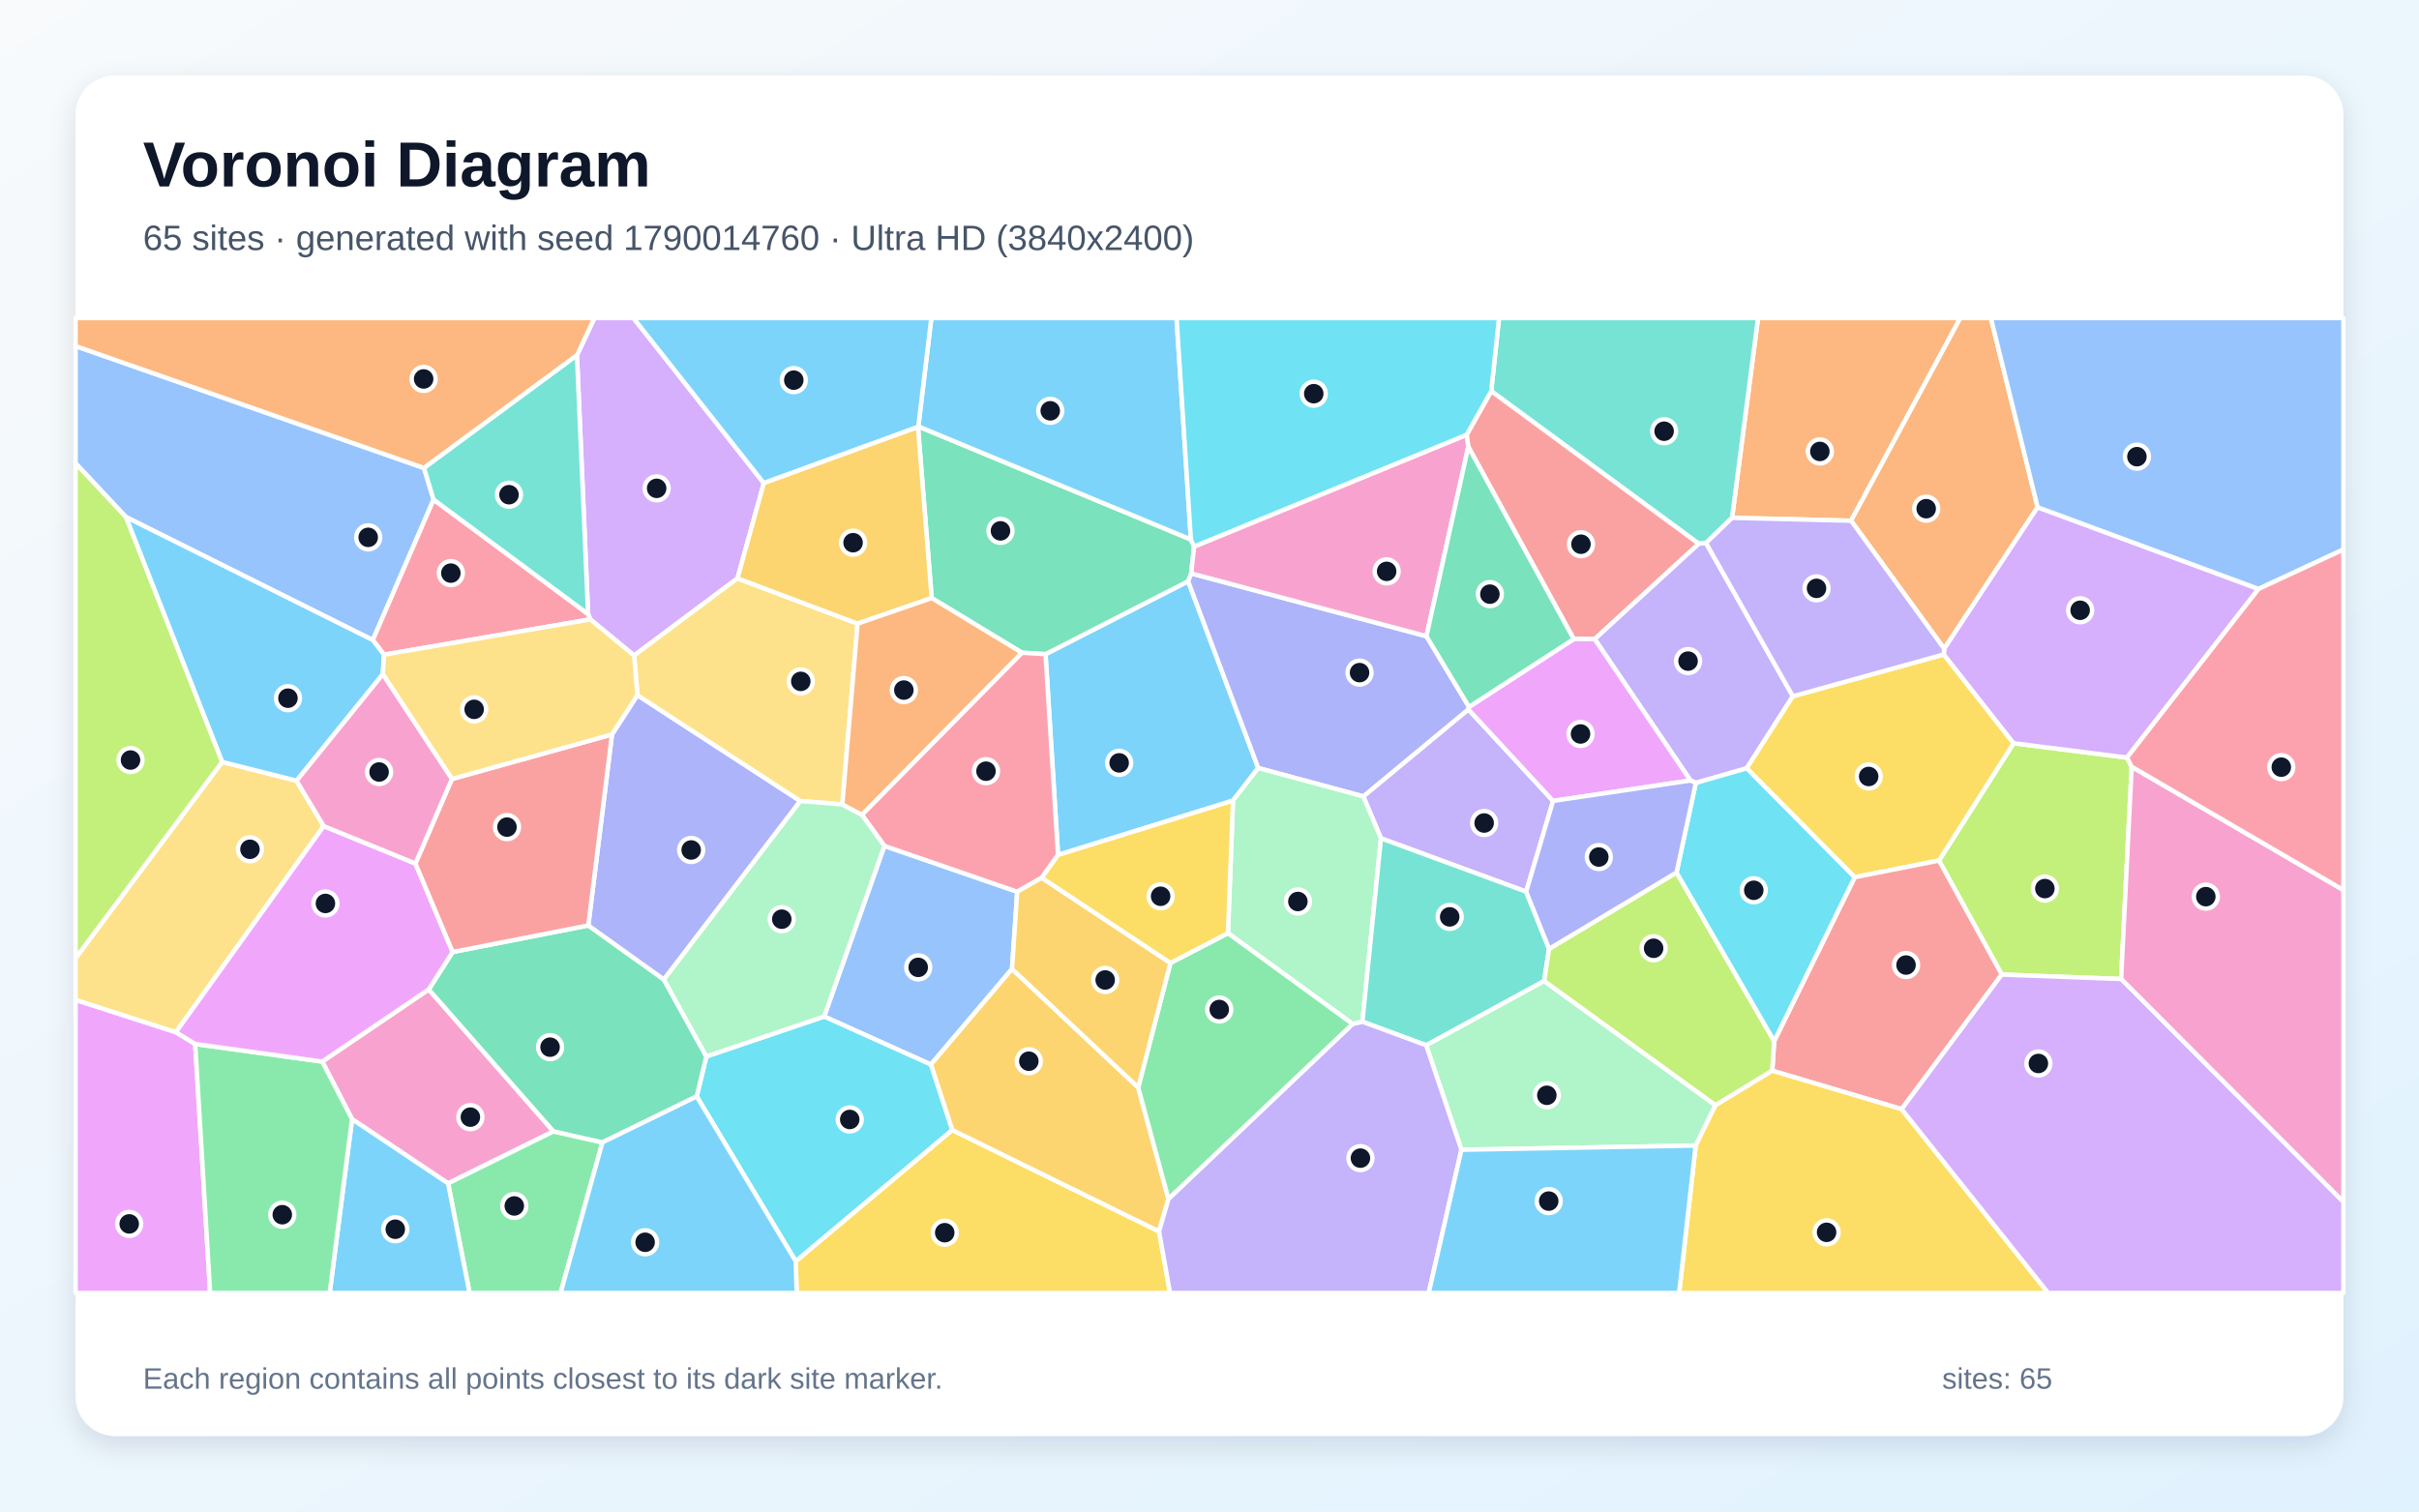
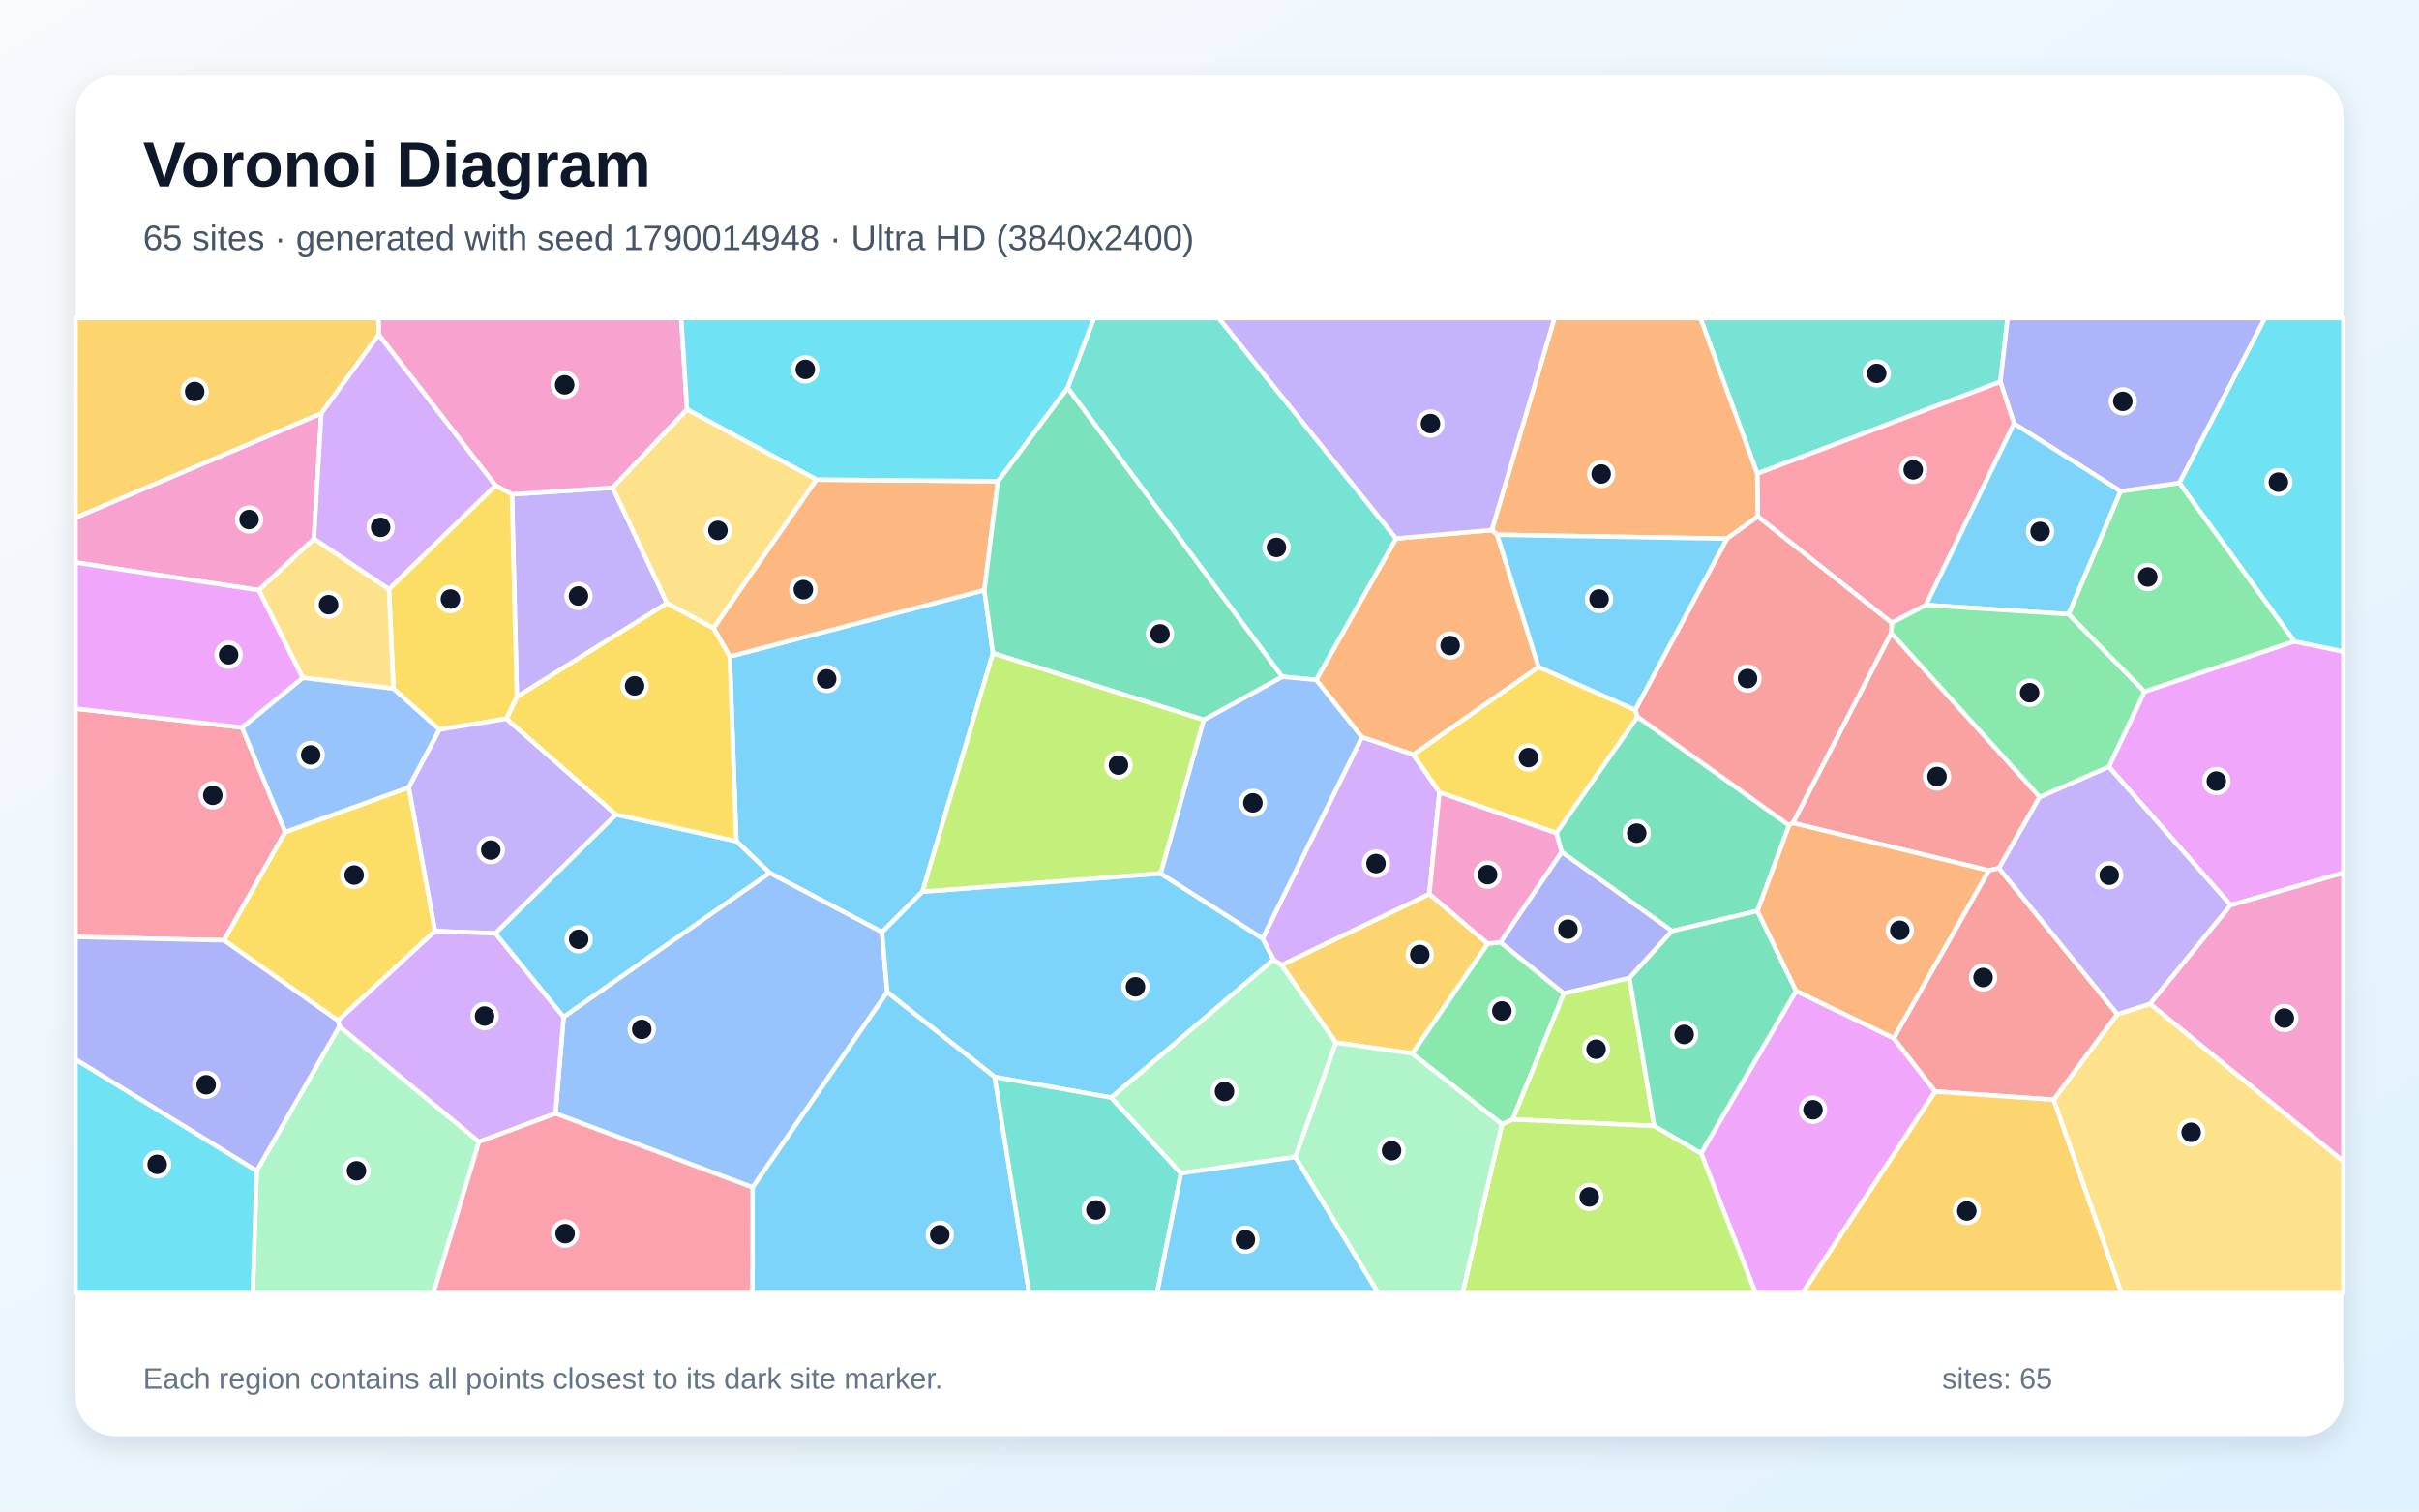
<svg xmlns="http://www.w3.org/2000/svg" width="3840" height="2400" viewBox="0 0 3840 2400" role="img" aria-labelledby="title description">
  <defs>
    <linearGradient id="background" x1="0" y1="0" x2="1" y2="1">
      <stop stop-color="#F8FAFC" />
      <stop offset="1" stop-color="#E0F2FE" />
    </linearGradient>
    <filter id="shadow" x="-5%" y="-5%" width="110%" height="110%">
      <feDropShadow dx="0" dy="15" stdDeviation="22" flood-color="#0F172A" flood-opacity=".12" />
    </filter>
  </defs>
  <rect width="3840" height="2400" fill="url(#background)" />
  <rect x="120" y="120" width="3600" height="2160" rx="63" fill="#FFFFFF" filter="url(#shadow)" />
  <g font-family="Arial, sans-serif">
    <text x="227" y="296" font-size="101" font-weight="700" fill="#0F172A">Voronoi Diagram</text>
-     <text x="227" y="397" font-size="56" fill="#475569">65 sites · generated with seed 1790014760 · Ultra HD (3840x2400)</text>
+     <text x="227" y="397" font-size="56" fill="#475569">65 sites · generated with seed 1790014948 · Ultra HD (3840x2400)</text>
  </g>
  <g stroke="#FFFFFF" stroke-width="7" stroke-linejoin="round">
-     <polygon points="1957.3,1271.2 1679.6,1357.5 1659.7,1038.7 1886.1,922.9 1997.4,1219.5" fill="#38BDF8" fill-opacity="0.65" />
-     <polygon points="2465.4,1271.7 2422.7,1415.8 2192.2,1331.1 2164.1,1264.5 2330.9,1126.3" fill="#A78BFA" fill-opacity="0.65" />
-     <polygon points="558.9,1777.0 511.5,1685.6 680.6,1571.0 878.6,1796.4 711.3,1879.0" fill="#F472B6" fill-opacity="0.65" />
-     <polygon points="2938.5,826.8 2749.5,822.2 2790.8,505.0 3111.8,505.0" fill="#FB923C" fill-opacity="0.65" />
-     <polygon points="1263.1,2002.6 1511.5,1794.2 1839.9,1955.2 1857.4,2053.0 1264.7,2053.0" fill="#FACC15" fill-opacity="0.65" />
-     <polygon points="711.3,1879.0 878.6,1796.4 956.3,1813.9 889.9,2053.0 745.4,2053.0" fill="#4ADE80" fill-opacity="0.65" />
-     <polygon points="2749.5,822.2 2708.2,862.2 2696.7,863.4 2367.2,621.0 2379.6,505.0 2790.8,505.0" fill="#2DD4BF" fill-opacity="0.65" />
-     <polygon points="1606.5,1538.5 1477.7,1690.3 1308.3,1614.0 1403.9,1343.1 1614.8,1415.9" fill="#60A5FA" fill-opacity="0.65" />
-     <polygon points="120.0,1587.6 279.2,1638.9 309.9,1657.7 333.6,2053.0 120.0,2053.0" fill="#E879F9" fill-opacity="0.65" />
-     <polygon points="1479.0,949.6 1457.2,678.0 1457.8,677.1 1890.5,856.6 1895.5,867.8 1891.0,910.5 1886.1,922.9 1659.7,1038.7 1622.2,1036.4" fill="#34D399" fill-opacity="0.65" />
-     <polygon points="2330.8,709.3 2328.2,690.3 2367.2,621.0 2696.7,863.4 2531.5,1014.8 2498.2,1014.7" fill="#F87171" fill-opacity="0.65" />
-     <polygon points="2264.4,1010.2 2332.0,1122.4 2330.9,1126.3 2164.1,1264.5 1997.4,1219.5 1886.1,922.9 1891.0,910.5" fill="#818CF8" fill-opacity="0.65" />
-     <polygon points="1806.8,1726.6 1854.9,1903.8 1839.9,1955.2 1511.5,1794.2 1477.7,1690.3 1606.5,1538.5" fill="#FBBF24" fill-opacity="0.65" />
-     <polygon points="3177.7,1547.4 3078.0,1366.4 3196.5,1180.1 3376.4,1202.9 3383.9,1217.4 3367.1,1554.5" fill="#A3E635" fill-opacity="0.65" />
-     <polygon points="1212.5,767.1 1170.7,918.3 1006.6,1040.8 937.1,983.5 933.6,975.0 915.9,564.1 943.6,505.0 1005.6,505.0" fill="#C084FC" fill-opacity="0.65" />
-     <polygon points="1653.7,1393.7 1614.8,1415.9 1403.9,1343.1 1368.1,1293.7 1622.2,1036.4 1659.7,1038.7 1679.6,1357.5" fill="#FB7185" fill-opacity="0.65" />
-     <polygon points="1106.0,1740.9 1121.3,1677.4 1308.3,1614.0 1477.7,1690.3 1511.5,1794.2 1263.1,2002.6" fill="#22D3EE" fill-opacity="0.65" />
-     <polygon points="2162.7,1622.3 2147.4,1626.0 1949.3,1481.7 1957.3,1271.2 1997.4,1219.5 2164.1,1264.5 2192.2,1331.1" fill="#86EFAC" fill-opacity="0.65" />
-     <polygon points="352.6,1209.8 470.8,1239.6 513.9,1311.7 279.2,1638.9 120.0,1587.6 120.0,1521.2" fill="#FCD34D" fill-opacity="0.65" />
-     <polygon points="1890.5,856.6 1457.8,677.1 1478.4,505.0 1867.7,505.0" fill="#38BDF8" fill-opacity="0.65" />
-     <polygon points="558.9,1777.0 711.3,1879.0 745.4,2053.0 523.3,2053.0" fill="#38BDF8" fill-opacity="0.65" />
-     <polygon points="2846.0,1105.5 2772.8,1219.9 2692.0,1243.1 2683.6,1239.3 2531.5,1014.8 2696.7,863.4 2708.2,862.2" fill="#A78BFA" fill-opacity="0.65" />
-     <polygon points="3367.1,1554.5 3383.9,1217.4 3720.0,1413.2 3720.0,1908.6" fill="#F472B6" fill-opacity="0.65" />
-     <polygon points="3234.6,805.4 3086.3,1030.1 2938.5,826.8 3111.8,505.0 3160.4,505.0" fill="#FB923C" fill-opacity="0.65" />
-     <polygon points="3085.6,1039.1 3196.5,1180.1 3078.0,1366.4 2944.2,1392.9 2772.8,1219.9 2846.0,1105.5" fill="#FACC15" fill-opacity="0.65" />
-     <polygon points="1854.9,1903.8 1806.8,1726.6 1858.0,1529.0 1949.3,1481.7 2147.4,1626.0" fill="#4ADE80" fill-opacity="0.65" />
-     <polygon points="2264.0,1659.7 2162.7,1622.3 2192.2,1331.1 2422.7,1415.8 2459.1,1506.6 2451.2,1557.8" fill="#2DD4BF" fill-opacity="0.65" />
-     <polygon points="673.1,743.1 688.3,793.3 591.8,1016.3 199.8,820.9 120.0,735.7 120.0,549.5" fill="#60A5FA" fill-opacity="0.65" />
-     <polygon points="2683.6,1239.3 2465.4,1271.7 2330.9,1126.3 2332.0,1122.4 2498.2,1014.7 2531.5,1014.8" fill="#E879F9" fill-opacity="0.65" />
-     <polygon points="718.6,1511.6 933.9,1469.4 1053.9,1555.3 1121.3,1677.4 1106.0,1740.9 956.3,1813.9 878.6,1796.4 680.6,1571.0" fill="#34D399" fill-opacity="0.65" />
-     <polygon points="3018.7,1761.1 2813.3,1700.1 2816.4,1653.1 2944.2,1392.9 3078.0,1366.4 3177.7,1547.4" fill="#F87171" fill-opacity="0.65" />
-     <polygon points="971.5,1166.1 1011.9,1103.8 1270.5,1271.9 1053.9,1555.3 933.9,1469.4" fill="#818CF8" fill-opacity="0.65" />
-     <polygon points="1858.0,1529.0 1806.8,1726.6 1606.5,1538.5 1614.8,1415.9 1653.7,1393.7" fill="#FBBF24" fill-opacity="0.65" />
-     <polygon points="2723.1,1755.1 2451.2,1557.8 2459.1,1506.6 2661.4,1385.3 2816.4,1653.1 2813.3,1700.1" fill="#A3E635" fill-opacity="0.65" />
-     <polygon points="3376.4,1202.9 3196.5,1180.1 3085.6,1039.1 3086.3,1030.1 3234.6,805.4 3585.3,935.1" fill="#C084FC" fill-opacity="0.65" />
-     <polygon points="609.6,1039.5 591.8,1016.3 688.3,793.3 933.6,975.0 937.1,983.5" fill="#FB7185" fill-opacity="0.65" />
-     <polygon points="2661.4,1385.3 2692.0,1243.1 2772.8,1219.9 2944.2,1392.9 2816.4,1653.1" fill="#22D3EE" fill-opacity="0.65" />
-     <polygon points="2319.9,1825.6 2264.0,1659.7 2451.2,1557.8 2723.1,1755.1 2691.8,1818.9" fill="#86EFAC" fill-opacity="0.65" />
-     <polygon points="1361.4,990.2 1337.1,1277.2 1270.5,1271.9 1011.9,1103.8 1006.6,1040.8 1170.7,918.3" fill="#FCD34D" fill-opacity="0.65" />
-     <polygon points="199.8,820.9 591.8,1016.3 609.6,1039.5 607.7,1070.6 470.8,1239.6 352.6,1209.8" fill="#38BDF8" fill-opacity="0.65" />
-     <polygon points="1457.8,677.1 1457.2,678.0 1212.5,767.1 1005.6,505.0 1478.4,505.0" fill="#38BDF8" fill-opacity="0.65" />
-     <polygon points="1839.9,1955.2 1854.9,1903.8 2147.4,1626.0 2162.7,1622.3 2264.0,1659.7 2319.9,1825.6 2268.0,2053.0 1857.4,2053.0" fill="#A78BFA" fill-opacity="0.65" />
-     <polygon points="2328.2,690.3 2330.8,709.3 2264.4,1010.2 1891.0,910.5 1895.5,867.8" fill="#F472B6" fill-opacity="0.65" />
-     <polygon points="915.9,564.1 673.1,743.1 120.0,549.5 120.0,505.0 943.6,505.0" fill="#FB923C" fill-opacity="0.65" />
-     <polygon points="2691.8,1818.9 2723.1,1755.1 2813.3,1700.1 3018.7,1761.1 3251.4,2053.0 2665.5,2053.0" fill="#FACC15" fill-opacity="0.65" />
-     <polygon points="309.9,1657.7 511.5,1685.6 558.9,1777.0 523.3,2053.0 333.6,2053.0" fill="#4ADE80" fill-opacity="0.65" />
-     <polygon points="915.9,564.1 933.6,975.0 688.3,793.3 673.1,743.1" fill="#2DD4BF" fill-opacity="0.65" />
-     <polygon points="3585.3,935.1 3234.6,805.4 3160.4,505.0 3720.0,505.0 3720.0,872.5" fill="#60A5FA" fill-opacity="0.65" />
-     <polygon points="513.9,1311.7 659.5,1371.1 718.6,1511.6 680.6,1571.0 511.5,1685.6 309.9,1657.7 279.2,1638.9" fill="#E879F9" fill-opacity="0.65" />
-     <polygon points="2330.8,709.3 2498.2,1014.7 2332.0,1122.4 2264.4,1010.2" fill="#34D399" fill-opacity="0.65" />
-     <polygon points="659.5,1371.1 717.4,1236.9 971.5,1166.1 933.9,1469.4 718.6,1511.6" fill="#F87171" fill-opacity="0.65" />
-     <polygon points="2661.4,1385.3 2459.1,1506.6 2422.7,1415.8 2465.4,1271.7 2683.6,1239.3 2692.0,1243.1" fill="#818CF8" fill-opacity="0.65" />
-     <polygon points="1361.4,990.2 1170.7,918.3 1212.5,767.1 1457.2,678.0 1479.0,949.6" fill="#FBBF24" fill-opacity="0.65" />
-     <polygon points="199.8,820.9 352.6,1209.8 120.0,1521.2 120.0,735.7" fill="#A3E635" fill-opacity="0.65" />
-     <polygon points="3018.7,1761.1 3177.7,1547.4 3367.1,1554.5 3720.0,1908.6 3720.0,2053.0 3251.4,2053.0" fill="#C084FC" fill-opacity="0.65" />
-     <polygon points="3383.9,1217.4 3376.4,1202.9 3585.3,935.1 3720.0,872.5 3720.0,1413.2" fill="#FB7185" fill-opacity="0.65" />
-     <polygon points="2367.2,621.0 2328.2,690.3 1895.5,867.8 1890.5,856.6 1867.7,505.0 2379.6,505.0" fill="#22D3EE" fill-opacity="0.65" />
-     <polygon points="1270.5,1271.9 1337.1,1277.2 1368.1,1293.7 1403.9,1343.1 1308.3,1614.0 1121.3,1677.4 1053.9,1555.3" fill="#86EFAC" fill-opacity="0.65" />
-     <polygon points="717.4,1236.9 607.7,1070.6 609.6,1039.5 937.1,983.5 1006.6,1040.8 1011.9,1103.8 971.5,1166.1" fill="#FCD34D" fill-opacity="0.65" />
-     <polygon points="2319.9,1825.6 2691.8,1818.9 2665.5,2053.0 2268.0,2053.0" fill="#38BDF8" fill-opacity="0.65" />
-     <polygon points="956.3,1813.9 1106.0,1740.9 1263.1,2002.6 1264.7,2053.0 889.9,2053.0" fill="#38BDF8" fill-opacity="0.65" />
-     <polygon points="3086.3,1030.1 3085.6,1039.1 2846.0,1105.5 2708.2,862.2 2749.5,822.2 2938.5,826.8" fill="#A78BFA" fill-opacity="0.65" />
-     <polygon points="607.7,1070.6 717.4,1236.9 659.5,1371.1 513.9,1311.7 470.8,1239.6" fill="#F472B6" fill-opacity="0.65" />
-     <polygon points="1368.1,1293.7 1337.1,1277.2 1361.4,990.2 1479.0,949.6 1622.2,1036.4" fill="#FB923C" fill-opacity="0.65" />
-     <polygon points="1949.3,1481.7 1858.0,1529.0 1653.7,1393.7 1679.6,1357.5 1957.3,1271.2" fill="#FACC15" fill-opacity="0.65" />
+     <polygon points="1576.2,1037.2 1464.3,1415.8 1400.2,1480.1 1221.7,1385.9 1168.9,1335.6 1158.4,1042.4 1562.6,937.0" fill="#38BDF8" fill-opacity="0.65" />
+     <polygon points="1058.9,957.7 820.5,1106.5 812.7,784.9 972.7,774.4" fill="#A78BFA" fill-opacity="0.65" />
+     <polygon points="1090.7,650.2 972.7,774.4 812.7,784.9 786.5,770.9 601.2,531.7 600.7,505.0 1081.4,505.0" fill="#F472B6" fill-opacity="0.65" />
+     <polygon points="2368.2,841.6 2376.7,849.1 2442.4,1059.3 2243.6,1198.3 2161.9,1170.5 2089.3,1079.5 2216.2,855.0" fill="#FB923C" fill-opacity="0.65" />
+     <polygon points="804.1,1141.3 697.3,1158.5 624.6,1093.4 617.4,935.4 786.5,770.9 812.7,784.9 820.5,1106.5" fill="#FACC15" fill-opacity="0.65" />
+     <polygon points="2384.3,1785.3 2241.7,1672.8 2361.7,1498.2 2381.8,1496.1 2482.6,1577.4 2401.3,1777.4" fill="#4ADE80" fill-opacity="0.65" />
+     <polygon points="2216.2,855.0 2089.3,1079.5 2035.4,1074.6 1694.7,615.8 1736.6,505.0 1934.7,505.0" fill="#2DD4BF" fill-opacity="0.65" />
+     <polygon points="881.8,1768.1 894.7,1614.6 1221.7,1385.9 1400.2,1480.1 1408.4,1575.4 1194.7,1885.4" fill="#60A5FA" fill-opacity="0.65" />
+     <polygon points="3541.0,1437.3 3347.6,1217.5 3404.1,1098.2 3641.9,1018.3 3720.0,1034.5 3720.0,1386.0" fill="#E879F9" fill-opacity="0.65" />
+     <polygon points="2599.4,1138.0 2840.1,1310.4 2789.9,1446.4 2654.2,1478.4 2479.0,1352.8 2470.6,1322.6" fill="#34D399" fill-opacity="0.65" />
+     <polygon points="2846.0,1306.8 3002.2,1005.0 3238.0,1265.4 3173.2,1378.4 3157.1,1382.1" fill="#F87171" fill-opacity="0.65" />
+     <polygon points="2586.6,1553.0 2482.6,1577.4 2381.8,1496.1 2479.0,1352.8 2654.2,1478.4" fill="#818CF8" fill-opacity="0.65" />
+     <polygon points="2120.6,1655.4 2034.2,1532.3 2269.0,1419.4 2361.7,1498.2 2241.7,1672.8" fill="#FBBF24" fill-opacity="0.65" />
+     <polygon points="2626.1,1787.8 2401.3,1777.4 2482.6,1577.4 2586.6,1553.0" fill="#A3E635" fill-opacity="0.65" />
+     <polygon points="2285.1,1257.9 2269.0,1419.4 2034.2,1532.3 2021.5,1523.9 2004.2,1490.1 2161.9,1170.5 2243.6,1198.3" fill="#C084FC" fill-opacity="0.65" />
+     <polygon points="384.3,1155.1 452.8,1321.1 355.7,1493.1 120.0,1487.7 120.0,1125.2" fill="#FB7185" fill-opacity="0.65" />
+     <polygon points="3641.9,1018.3 3459.4,766.8 3595.3,505.0 3720.0,505.0 3720.0,1034.5" fill="#22D3EE" fill-opacity="0.65" />
+     <polygon points="407.5,1859.0 538.8,1629.6 760.4,1813.0 688.1,2053.0 401.3,2053.0" fill="#86EFAC" fill-opacity="0.65" />
+     <polygon points="480.5,1076.2 410.7,937.1 498.3,855.3 617.4,935.4 624.6,1093.4" fill="#FCD34D" fill-opacity="0.65" />
+     <polygon points="1764.0,1742.8 1579.0,1710.0 1408.4,1575.4 1400.2,1480.1 1464.3,1415.8 1842.3,1386.8 2004.2,1490.1 2021.5,1523.9" fill="#38BDF8" fill-opacity="0.65" />
+     <polygon points="1194.7,1885.4 1408.4,1575.4 1579.0,1710.0 1633.6,2053.0 1194.2,2053.0" fill="#38BDF8" fill-opacity="0.65" />
+     <polygon points="977.9,1293.4 786.5,1482.0 690.5,1478.4 648.8,1250.2 697.3,1158.5 804.1,1141.3" fill="#A78BFA" fill-opacity="0.65" />
+     <polygon points="498.3,855.3 410.7,937.1 120.0,893.2 120.0,821.9 510.2,656.2" fill="#F472B6" fill-opacity="0.65" />
+     <polygon points="1295.9,761.5 1584.1,764.1 1562.6,937.0 1158.4,1042.4 1132.6,997.3" fill="#FB923C" fill-opacity="0.65" />
+     <polygon points="648.8,1250.2 690.5,1478.4 536.6,1620.7 355.7,1493.1 452.8,1321.1" fill="#FACC15" fill-opacity="0.65" />
+     <polygon points="3283.6,975.3 3366.2,780.0 3459.4,766.8 3641.9,1018.3 3404.1,1098.2" fill="#4ADE80" fill-opacity="0.65" />
+     <polygon points="3175.5,606.2 2789.5,752.1 2699.3,505.0 3187.0,505.0" fill="#2DD4BF" fill-opacity="0.65" />
+     <polygon points="2004.2,1490.1 1842.3,1386.8 1910.7,1143.1 2035.4,1074.6 2089.3,1079.5 2161.9,1170.5" fill="#60A5FA" fill-opacity="0.65" />
+     <polygon points="2700.4,1831.2 2851.2,1573.3 3006.1,1648.3 3072.1,1733.1 2861.6,2053.0 2786.8,2053.0" fill="#E879F9" fill-opacity="0.65" />
+     <polygon points="1910.7,1143.1 1576.2,1037.2 1562.6,937.0 1584.1,764.1 1694.7,615.8 2035.4,1074.6" fill="#34D399" fill-opacity="0.65" />
+     <polygon points="3361.2,1610.4 3260.2,1746.2 3072.1,1733.1 3006.1,1648.3 3157.1,1382.1 3173.2,1378.4" fill="#F87171" fill-opacity="0.65" />
+     <polygon points="3459.4,766.8 3366.2,780.0 3197.2,672.6 3175.5,606.2 3187.0,505.0 3595.3,505.0" fill="#818CF8" fill-opacity="0.65" />
+     <polygon points="3072.1,1733.1 3260.2,1746.2 3367.8,2053.0 2861.6,2053.0" fill="#FBBF24" fill-opacity="0.65" />
+     <polygon points="2384.3,1785.3 2401.3,1777.4 2626.1,1787.8 2700.4,1831.2 2786.8,2053.0 2321.7,2053.0" fill="#A3E635" fill-opacity="0.65" />
+     <polygon points="760.4,1813.0 538.8,1629.6 536.6,1620.7 690.5,1478.4 786.5,1482.0 894.7,1614.6 881.8,1768.1" fill="#C084FC" fill-opacity="0.65" />
+     <polygon points="2790.4,820.2 2789.5,752.1 3175.5,606.2 3197.2,672.6 3057.3,960.6 3003.0,989.0" fill="#FB7185" fill-opacity="0.65" />
+     <polygon points="120.0,1682.0 407.5,1859.0 401.3,2053.0 120.0,2053.0" fill="#22D3EE" fill-opacity="0.65" />
+     <polygon points="2056.2,1837.2 2120.6,1655.4 2241.7,1672.8 2384.3,1785.3 2321.7,2053.0 2187.5,2053.0" fill="#86EFAC" fill-opacity="0.65" />
+     <polygon points="3260.2,1746.2 3361.2,1610.4 3413.2,1593.9 3720.0,1843.9 3720.0,2053.0 3367.8,2053.0" fill="#FCD34D" fill-opacity="0.65" />
+     <polygon points="786.5,1482.0 977.9,1293.4 1168.9,1335.6 1221.7,1385.9 894.7,1614.6" fill="#38BDF8" fill-opacity="0.65" />
+     <polygon points="3057.3,960.6 3197.2,672.6 3366.2,780.0 3283.6,975.3" fill="#38BDF8" fill-opacity="0.65" />
+     <polygon points="3413.2,1593.9 3361.2,1610.4 3173.2,1378.4 3238.0,1265.4 3347.6,1217.5 3541.0,1437.3" fill="#A78BFA" fill-opacity="0.65" />
+     <polygon points="2470.6,1322.6 2479.0,1352.8 2381.8,1496.1 2361.7,1498.2 2269.0,1419.4 2285.1,1257.9" fill="#F472B6" fill-opacity="0.65" />
+     <polygon points="2789.5,752.1 2790.4,820.2 2741.4,855.3 2376.7,849.1 2368.2,841.6 2467.6,505.0 2699.3,505.0" fill="#FB923C" fill-opacity="0.65" />
+     <polygon points="977.9,1293.4 804.1,1141.3 820.5,1106.5 1058.9,957.7 1132.6,997.3 1158.4,1042.4 1168.9,1335.6" fill="#FACC15" fill-opacity="0.65" />
+     <polygon points="3003.0,989.0 3057.3,960.6 3283.6,975.3 3404.1,1098.2 3347.6,1217.5 3238.0,1265.4 3002.2,1005.0" fill="#4ADE80" fill-opacity="0.65" />
+     <polygon points="1579.0,1710.0 1764.0,1742.8 1874.7,1862.9 1836.8,2053.0 1633.6,2053.0" fill="#2DD4BF" fill-opacity="0.65" />
+     <polygon points="648.8,1250.2 452.8,1321.1 384.3,1155.1 480.5,1076.2 624.6,1093.4 697.3,1158.5" fill="#60A5FA" fill-opacity="0.65" />
+     <polygon points="410.7,937.1 480.5,1076.2 384.3,1155.1 120.0,1125.2 120.0,893.2" fill="#E879F9" fill-opacity="0.65" />
+     <polygon points="2851.2,1573.3 2700.4,1831.2 2626.1,1787.8 2586.6,1553.0 2654.2,1478.4 2789.9,1446.4" fill="#34D399" fill-opacity="0.65" />
+     <polygon points="2595.6,1127.4 2741.4,855.3 2790.4,820.2 3003.0,989.0 3002.2,1005.0 2846.0,1306.8 2840.1,1310.4 2599.4,1138.0" fill="#F87171" fill-opacity="0.65" />
+     <polygon points="120.0,1682.0 120.0,1487.7 355.7,1493.1 536.6,1620.7 538.8,1629.6 407.5,1859.0" fill="#818CF8" fill-opacity="0.65" />
+     <polygon points="601.2,531.7 510.2,656.2 120.0,821.9 120.0,505.0 600.7,505.0" fill="#FBBF24" fill-opacity="0.65" />
+     <polygon points="1910.7,1143.1 1842.3,1386.8 1464.3,1415.8 1576.2,1037.2" fill="#A3E635" fill-opacity="0.65" />
+     <polygon points="617.4,935.4 498.3,855.3 510.2,656.2 601.2,531.7 786.5,770.9" fill="#C084FC" fill-opacity="0.65" />
+     <polygon points="760.4,1813.0 881.8,1768.1 1194.7,1885.4 1194.2,2053.0 688.1,2053.0" fill="#FB7185" fill-opacity="0.65" />
+     <polygon points="1694.7,615.8 1584.1,764.1 1295.9,761.5 1090.7,650.2 1081.4,505.0 1736.6,505.0" fill="#22D3EE" fill-opacity="0.65" />
+     <polygon points="1874.7,1862.9 1764.0,1742.8 2021.5,1523.9 2034.2,1532.3 2120.6,1655.4 2056.2,1837.2" fill="#86EFAC" fill-opacity="0.65" />
+     <polygon points="1295.9,761.5 1132.6,997.3 1058.9,957.7 972.7,774.4 1090.7,650.2" fill="#FCD34D" fill-opacity="0.65" />
+     <polygon points="1874.7,1862.9 2056.2,1837.2 2187.5,2053.0 1836.8,2053.0" fill="#38BDF8" fill-opacity="0.65" />
+     <polygon points="2741.4,855.3 2595.6,1127.4 2442.4,1059.3 2376.7,849.1" fill="#38BDF8" fill-opacity="0.65" />
+     <polygon points="2368.2,841.6 2216.2,855.0 1934.7,505.0 2467.6,505.0" fill="#A78BFA" fill-opacity="0.65" />
+     <polygon points="3413.2,1593.9 3541.0,1437.3 3720.0,1386.0 3720.0,1843.9" fill="#F472B6" fill-opacity="0.65" />
+     <polygon points="3006.1,1648.3 2851.2,1573.3 2789.9,1446.4 2840.1,1310.4 2846.0,1306.8 3157.1,1382.1" fill="#FB923C" fill-opacity="0.65" />
+     <polygon points="2595.6,1127.4 2599.4,1138.0 2470.6,1322.6 2285.1,1257.9 2243.6,1198.3 2442.4,1059.3" fill="#FACC15" fill-opacity="0.65" />
  </g>
  <g>
-     <circle cx="1776.6" cy="1211.3" r="19" fill="#0F172A" stroke="#FFFFFF" stroke-width="7" />
-     <circle cx="2356.0" cy="1306.8" r="19" fill="#0F172A" stroke="#FFFFFF" stroke-width="7" />
-     <circle cx="746.7" cy="1773.8" r="19" fill="#0F172A" stroke="#FFFFFF" stroke-width="7" />
-     <circle cx="2888.9" cy="716.8" r="19" fill="#0F172A" stroke="#FFFFFF" stroke-width="7" />
-     <circle cx="1499.7" cy="1957.3" r="19" fill="#0F172A" stroke="#FFFFFF" stroke-width="7" />
-     <circle cx="816.4" cy="1914.8" r="19" fill="#0F172A" stroke="#FFFFFF" stroke-width="7" />
-     <circle cx="2641.7" cy="684.7" r="19" fill="#0F172A" stroke="#FFFFFF" stroke-width="7" />
-     <circle cx="1457.6" cy="1536.0" r="19" fill="#0F172A" stroke="#FFFFFF" stroke-width="7" />
-     <circle cx="205.1" cy="1943.3" r="19" fill="#0F172A" stroke="#FFFFFF" stroke-width="7" />
-     <circle cx="1588.2" cy="842.9" r="19" fill="#0F172A" stroke="#FFFFFF" stroke-width="7" />
-     <circle cx="2509.7" cy="864.1" r="19" fill="#0F172A" stroke="#FFFFFF" stroke-width="7" />
-     <circle cx="2158.2" cy="1068.0" r="19" fill="#0F172A" stroke="#FFFFFF" stroke-width="7" />
-     <circle cx="1633.2" cy="1685.0" r="19" fill="#0F172A" stroke="#FFFFFF" stroke-width="7" />
-     <circle cx="3246.1" cy="1410.9" r="19" fill="#0F172A" stroke="#FFFFFF" stroke-width="7" />
-     <circle cx="1042.4" cy="775.4" r="19" fill="#0F172A" stroke="#FFFFFF" stroke-width="7" />
-     <circle cx="1565.2" cy="1224.5" r="19" fill="#0F172A" stroke="#FFFFFF" stroke-width="7" />
-     <circle cx="1348.9" cy="1777.5" r="19" fill="#0F172A" stroke="#FFFFFF" stroke-width="7" />
-     <circle cx="2060.3" cy="1431.4" r="19" fill="#0F172A" stroke="#FFFFFF" stroke-width="7" />
-     <circle cx="396.8" cy="1348.5" r="19" fill="#0F172A" stroke="#FFFFFF" stroke-width="7" />
-     <circle cx="1667.2" cy="652.3" r="19" fill="#0F172A" stroke="#FFFFFF" stroke-width="7" />
-     <circle cx="627.5" cy="1951.8" r="19" fill="#0F172A" stroke="#FFFFFF" stroke-width="7" />
-     <circle cx="2679.7" cy="1049.7" r="19" fill="#0F172A" stroke="#FFFFFF" stroke-width="7" />
-     <circle cx="3501.6" cy="1423.7" r="19" fill="#0F172A" stroke="#FFFFFF" stroke-width="7" />
-     <circle cx="3057.7" cy="807.7" r="19" fill="#0F172A" stroke="#FFFFFF" stroke-width="7" />
-     <circle cx="2966.4" cy="1232.9" r="19" fill="#0F172A" stroke="#FFFFFF" stroke-width="7" />
-     <circle cx="1935.5" cy="1602.9" r="19" fill="#0F172A" stroke="#FFFFFF" stroke-width="7" />
-     <circle cx="2301.3" cy="1455.8" r="19" fill="#0F172A" stroke="#FFFFFF" stroke-width="7" />
-     <circle cx="584.5" cy="853.2" r="19" fill="#0F172A" stroke="#FFFFFF" stroke-width="7" />
-     <circle cx="2509.0" cy="1165.4" r="19" fill="#0F172A" stroke="#FFFFFF" stroke-width="7" />
-     <circle cx="873.2" cy="1662.7" r="19" fill="#0F172A" stroke="#FFFFFF" stroke-width="7" />
-     <circle cx="3025.7" cy="1532.3" r="19" fill="#0F172A" stroke="#FFFFFF" stroke-width="7" />
-     <circle cx="1097.2" cy="1349.6" r="19" fill="#0F172A" stroke="#FFFFFF" stroke-width="7" />
-     <circle cx="1754.4" cy="1556.0" r="19" fill="#0F172A" stroke="#FFFFFF" stroke-width="7" />
-     <circle cx="2625.0" cy="1505.7" r="19" fill="#0F172A" stroke="#FFFFFF" stroke-width="7" />
-     <circle cx="3302.1" cy="969.0" r="19" fill="#0F172A" stroke="#FFFFFF" stroke-width="7" />
-     <circle cx="715.7" cy="910.0" r="19" fill="#0F172A" stroke="#FFFFFF" stroke-width="7" />
-     <circle cx="2784.0" cy="1413.6" r="19" fill="#0F172A" stroke="#FFFFFF" stroke-width="7" />
-     <circle cx="2455.5" cy="1739.1" r="19" fill="#0F172A" stroke="#FFFFFF" stroke-width="7" />
-     <circle cx="1271.2" cy="1081.9" r="19" fill="#0F172A" stroke="#FFFFFF" stroke-width="7" />
-     <circle cx="457.1" cy="1108.6" r="19" fill="#0F172A" stroke="#FFFFFF" stroke-width="7" />
-     <circle cx="1260.1" cy="603.6" r="19" fill="#0F172A" stroke="#FFFFFF" stroke-width="7" />
-     <circle cx="2159.6" cy="1838.9" r="19" fill="#0F172A" stroke="#FFFFFF" stroke-width="7" />
-     <circle cx="2201.2" cy="907.2" r="19" fill="#0F172A" stroke="#FFFFFF" stroke-width="7" />
-     <circle cx="672.5" cy="601.7" r="19" fill="#0F172A" stroke="#FFFFFF" stroke-width="7" />
-     <circle cx="2899.6" cy="1956.7" r="19" fill="#0F172A" stroke="#FFFFFF" stroke-width="7" />
-     <circle cx="448.1" cy="1928.7" r="19" fill="#0F172A" stroke="#FFFFFF" stroke-width="7" />
-     <circle cx="808.0" cy="785.5" r="19" fill="#0F172A" stroke="#FFFFFF" stroke-width="7" />
-     <circle cx="3392.2" cy="725.1" r="19" fill="#0F172A" stroke="#FFFFFF" stroke-width="7" />
-     <circle cx="516.6" cy="1434.5" r="19" fill="#0F172A" stroke="#FFFFFF" stroke-width="7" />
-     <circle cx="2365.1" cy="943.4" r="19" fill="#0F172A" stroke="#FFFFFF" stroke-width="7" />
-     <circle cx="804.8" cy="1313.3" r="19" fill="#0F172A" stroke="#FFFFFF" stroke-width="7" />
-     <circle cx="2538.0" cy="1360.8" r="19" fill="#0F172A" stroke="#FFFFFF" stroke-width="7" />
-     <circle cx="1354.2" cy="861.7" r="19" fill="#0F172A" stroke="#FFFFFF" stroke-width="7" />
-     <circle cx="207.2" cy="1206.8" r="19" fill="#0F172A" stroke="#FFFFFF" stroke-width="7" />
-     <circle cx="3235.8" cy="1688.6" r="19" fill="#0F172A" stroke="#FFFFFF" stroke-width="7" />
-     <circle cx="3621.4" cy="1218.1" r="19" fill="#0F172A" stroke="#FFFFFF" stroke-width="7" />
-     <circle cx="2085.5" cy="625.1" r="19" fill="#0F172A" stroke="#FFFFFF" stroke-width="7" />
-     <circle cx="1241.0" cy="1459.5" r="19" fill="#0F172A" stroke="#FFFFFF" stroke-width="7" />
-     <circle cx="752.7" cy="1126.3" r="19" fill="#0F172A" stroke="#FFFFFF" stroke-width="7" />
-     <circle cx="2458.5" cy="1907.1" r="19" fill="#0F172A" stroke="#FFFFFF" stroke-width="7" />
-     <circle cx="1024.1" cy="1972.5" r="19" fill="#0F172A" stroke="#FFFFFF" stroke-width="7" />
-     <circle cx="2883.6" cy="934.2" r="19" fill="#0F172A" stroke="#FFFFFF" stroke-width="7" />
-     <circle cx="601.8" cy="1225.8" r="19" fill="#0F172A" stroke="#FFFFFF" stroke-width="7" />
-     <circle cx="1434.8" cy="1095.7" r="19" fill="#0F172A" stroke="#FFFFFF" stroke-width="7" />
-     <circle cx="1842.4" cy="1423.1" r="19" fill="#0F172A" stroke="#FFFFFF" stroke-width="7" />
+     <circle cx="1312.3" cy="1078.0" r="19" fill="#0F172A" stroke="#FFFFFF" stroke-width="7" />
+     <circle cx="918.3" cy="946.3" r="19" fill="#0F172A" stroke="#FFFFFF" stroke-width="7" />
+     <circle cx="896.4" cy="611.0" r="19" fill="#0F172A" stroke="#FFFFFF" stroke-width="7" />
+     <circle cx="2302.0" cy="1025.0" r="19" fill="#0F172A" stroke="#FFFFFF" stroke-width="7" />
+     <circle cx="715.0" cy="951.2" r="19" fill="#0F172A" stroke="#FFFFFF" stroke-width="7" />
+     <circle cx="2384.1" cy="1605.2" r="19" fill="#0F172A" stroke="#FFFFFF" stroke-width="7" />
+     <circle cx="2026.3" cy="869.2" r="19" fill="#0F172A" stroke="#FFFFFF" stroke-width="7" />
+     <circle cx="1018.7" cy="1634.4" r="19" fill="#0F172A" stroke="#FFFFFF" stroke-width="7" />
+     <circle cx="3518.3" cy="1240.2" r="19" fill="#0F172A" stroke="#FFFFFF" stroke-width="7" />
+     <circle cx="2598.2" cy="1322.9" r="19" fill="#0F172A" stroke="#FFFFFF" stroke-width="7" />
+     <circle cx="3074.9" cy="1233.0" r="19" fill="#0F172A" stroke="#FFFFFF" stroke-width="7" />
+     <circle cx="2489.0" cy="1475.4" r="19" fill="#0F172A" stroke="#FFFFFF" stroke-width="7" />
+     <circle cx="2253.8" cy="1515.6" r="19" fill="#0F172A" stroke="#FFFFFF" stroke-width="7" />
+     <circle cx="2533.7" cy="1666.0" r="19" fill="#0F172A" stroke="#FFFFFF" stroke-width="7" />
+     <circle cx="2184.3" cy="1371.2" r="19" fill="#0F172A" stroke="#FFFFFF" stroke-width="7" />
+     <circle cx="337.8" cy="1262.8" r="19" fill="#0F172A" stroke="#FFFFFF" stroke-width="7" />
+     <circle cx="3616.8" cy="765.6" r="19" fill="#0F172A" stroke="#FFFFFF" stroke-width="7" />
+     <circle cx="565.9" cy="1859.0" r="19" fill="#0F172A" stroke="#FFFFFF" stroke-width="7" />
+     <circle cx="521.6" cy="960.1" r="19" fill="#0F172A" stroke="#FFFFFF" stroke-width="7" />
+     <circle cx="1802.5" cy="1566.9" r="19" fill="#0F172A" stroke="#FFFFFF" stroke-width="7" />
+     <circle cx="1491.8" cy="1960.6" r="19" fill="#0F172A" stroke="#FFFFFF" stroke-width="7" />
+     <circle cx="779.1" cy="1349.7" r="19" fill="#0F172A" stroke="#FFFFFF" stroke-width="7" />
+     <circle cx="395.4" cy="824.9" r="19" fill="#0F172A" stroke="#FFFFFF" stroke-width="7" />
+     <circle cx="1275.3" cy="936.2" r="19" fill="#0F172A" stroke="#FFFFFF" stroke-width="7" />
+     <circle cx="562.2" cy="1389.4" r="19" fill="#0F172A" stroke="#FFFFFF" stroke-width="7" />
+     <circle cx="3409.4" cy="916.1" r="19" fill="#0F172A" stroke="#FFFFFF" stroke-width="7" />
+     <circle cx="2979.2" cy="592.9" r="19" fill="#0F172A" stroke="#FFFFFF" stroke-width="7" />
+     <circle cx="1988.9" cy="1274.8" r="19" fill="#0F172A" stroke="#FFFFFF" stroke-width="7" />
+     <circle cx="2878.0" cy="1762.1" r="19" fill="#0F172A" stroke="#FFFFFF" stroke-width="7" />
+     <circle cx="1841.4" cy="1006.5" r="19" fill="#0F172A" stroke="#FFFFFF" stroke-width="7" />
+     <circle cx="3148.0" cy="1552.1" r="19" fill="#0F172A" stroke="#FFFFFF" stroke-width="7" />
+     <circle cx="3369.8" cy="637.3" r="19" fill="#0F172A" stroke="#FFFFFF" stroke-width="7" />
+     <circle cx="3122.2" cy="1922.8" r="19" fill="#0F172A" stroke="#FFFFFF" stroke-width="7" />
+     <circle cx="2522.8" cy="1900.5" r="19" fill="#0F172A" stroke="#FFFFFF" stroke-width="7" />
+     <circle cx="769.2" cy="1613.3" r="19" fill="#0F172A" stroke="#FFFFFF" stroke-width="7" />
+     <circle cx="3037.1" cy="746.0" r="19" fill="#0F172A" stroke="#FFFFFF" stroke-width="7" />
+     <circle cx="249.5" cy="1848.8" r="19" fill="#0F172A" stroke="#FFFFFF" stroke-width="7" />
+     <circle cx="2209.0" cy="1827.1" r="19" fill="#0F172A" stroke="#FFFFFF" stroke-width="7" />
+     <circle cx="3478.3" cy="1797.9" r="19" fill="#0F172A" stroke="#FFFFFF" stroke-width="7" />
+     <circle cx="918.6" cy="1491.4" r="19" fill="#0F172A" stroke="#FFFFFF" stroke-width="7" />
+     <circle cx="3238.5" cy="843.8" r="19" fill="#0F172A" stroke="#FFFFFF" stroke-width="7" />
+     <circle cx="3348.3" cy="1389.7" r="19" fill="#0F172A" stroke="#FFFFFF" stroke-width="7" />
+     <circle cx="2361.5" cy="1388.8" r="19" fill="#0F172A" stroke="#FFFFFF" stroke-width="7" />
+     <circle cx="2541.7" cy="752.6" r="19" fill="#0F172A" stroke="#FFFFFF" stroke-width="7" />
+     <circle cx="1007.4" cy="1089.0" r="19" fill="#0F172A" stroke="#FFFFFF" stroke-width="7" />
+     <circle cx="3221.9" cy="1099.9" r="19" fill="#0F172A" stroke="#FFFFFF" stroke-width="7" />
+     <circle cx="1739.7" cy="1921.2" r="19" fill="#0F172A" stroke="#FFFFFF" stroke-width="7" />
+     <circle cx="493.2" cy="1198.7" r="19" fill="#0F172A" stroke="#FFFFFF" stroke-width="7" />
+     <circle cx="362.9" cy="1039.7" r="19" fill="#0F172A" stroke="#FFFFFF" stroke-width="7" />
+     <circle cx="2673.5" cy="1642.5" r="19" fill="#0F172A" stroke="#FFFFFF" stroke-width="7" />
+     <circle cx="2774.1" cy="1077.4" r="19" fill="#0F172A" stroke="#FFFFFF" stroke-width="7" />
+     <circle cx="327.3" cy="1722.4" r="19" fill="#0F172A" stroke="#FFFFFF" stroke-width="7" />
+     <circle cx="309.1" cy="621.7" r="19" fill="#0F172A" stroke="#FFFFFF" stroke-width="7" />
+     <circle cx="1775.5" cy="1214.9" r="19" fill="#0F172A" stroke="#FFFFFF" stroke-width="7" />
+     <circle cx="604.2" cy="837.3" r="19" fill="#0F172A" stroke="#FFFFFF" stroke-width="7" />
+     <circle cx="897.1" cy="1958.8" r="19" fill="#0F172A" stroke="#FFFFFF" stroke-width="7" />
+     <circle cx="1278.4" cy="586.5" r="19" fill="#0F172A" stroke="#FFFFFF" stroke-width="7" />
+     <circle cx="1943.8" cy="1733.1" r="19" fill="#0F172A" stroke="#FFFFFF" stroke-width="7" />
+     <circle cx="1139.7" cy="842.2" r="19" fill="#0F172A" stroke="#FFFFFF" stroke-width="7" />
+     <circle cx="1977.0" cy="1968.4" r="19" fill="#0F172A" stroke="#FFFFFF" stroke-width="7" />
+     <circle cx="2538.4" cy="951.1" r="19" fill="#0F172A" stroke="#FFFFFF" stroke-width="7" />
+     <circle cx="2270.8" cy="672.6" r="19" fill="#0F172A" stroke="#FFFFFF" stroke-width="7" />
+     <circle cx="3626.2" cy="1616.5" r="19" fill="#0F172A" stroke="#FFFFFF" stroke-width="7" />
+     <circle cx="3015.8" cy="1477.1" r="19" fill="#0F172A" stroke="#FFFFFF" stroke-width="7" />
+     <circle cx="2426.3" cy="1202.9" r="19" fill="#0F172A" stroke="#FFFFFF" stroke-width="7" />
  </g>
  <g font-family="Arial, sans-serif" font-size="47" fill="#64748B">
    <text x="227" y="2205">Each region contains all points closest to its dark site marker.</text>
    <text x="3083" y="2205">sites: 65</text>
  </g>
</svg>
